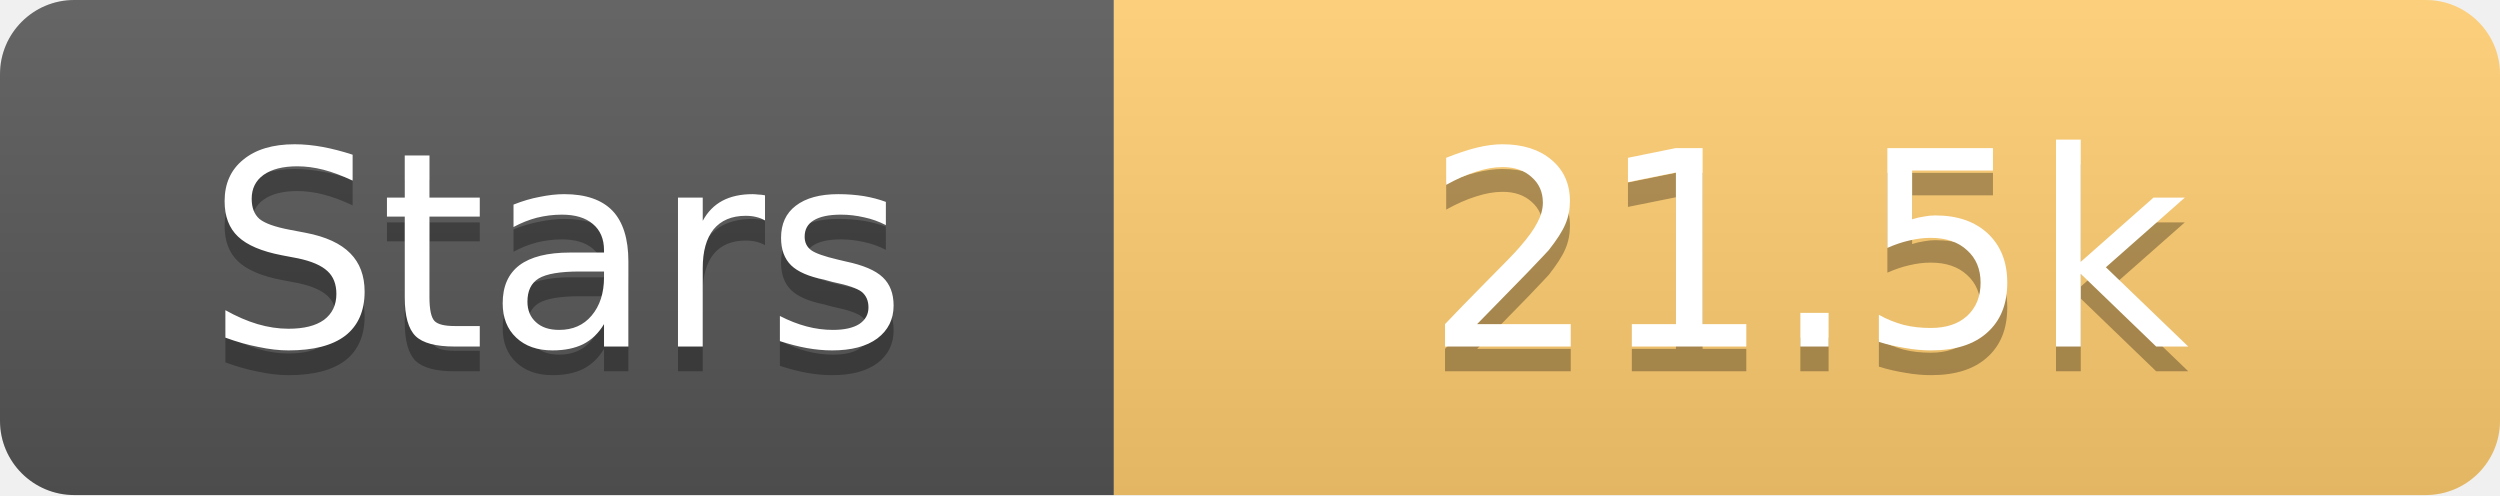
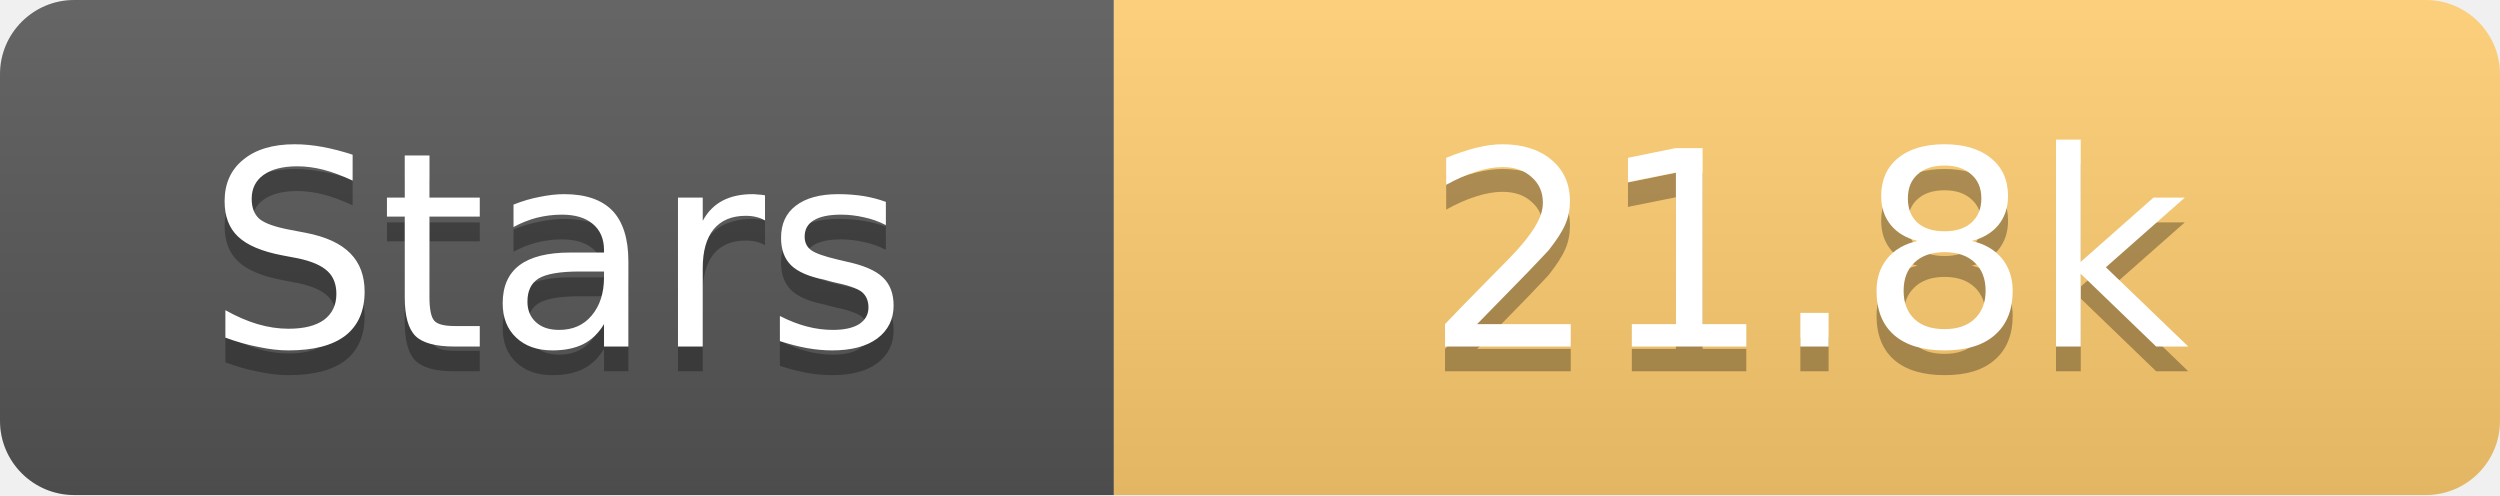
<svg xmlns="http://www.w3.org/2000/svg" width="101" height="20">
  <linearGradient id="s" x2="0" y2="100%">
    <stop offset="0" stop-color="#fff" stop-opacity=".1" />
    <stop offset="1" stop-opacity=".1" />
  </linearGradient>
  <clipPath id="r">
    <rect width="101" height="20" rx="3" fill="#fff" />
  </clipPath>
  <g clip-path="url(#r)">
    <rect width="45" height="20" fill="#555" />
    <rect x="45" width="56" height="20" fill="#fdcb6e" />
    <rect width="101" height="20" fill="url(#s)" />
  </g>
  <g fill="#fff" text-anchor="middle" font-family="Verdana,Geneva,DejaVu Sans,sans-serif" text-rendering="geometricPrecision" font-size="11">
    <text x="22.5" y="15" fill="#010101" fill-opacity=".3">Stars</text>
    <text x="22.5" y="14">Stars</text>
-     <text x="73.0" y="15" fill="#010101" fill-opacity=".3">21.5k</text>
-     <text x="73.0" y="14">21.5k</text>
+     <text x="73.0" y="15" fill="#010101" fill-opacity=".3">21.8k</text>
+     <text x="73.0" y="14">21.8k</text>
  </g>
</svg>
